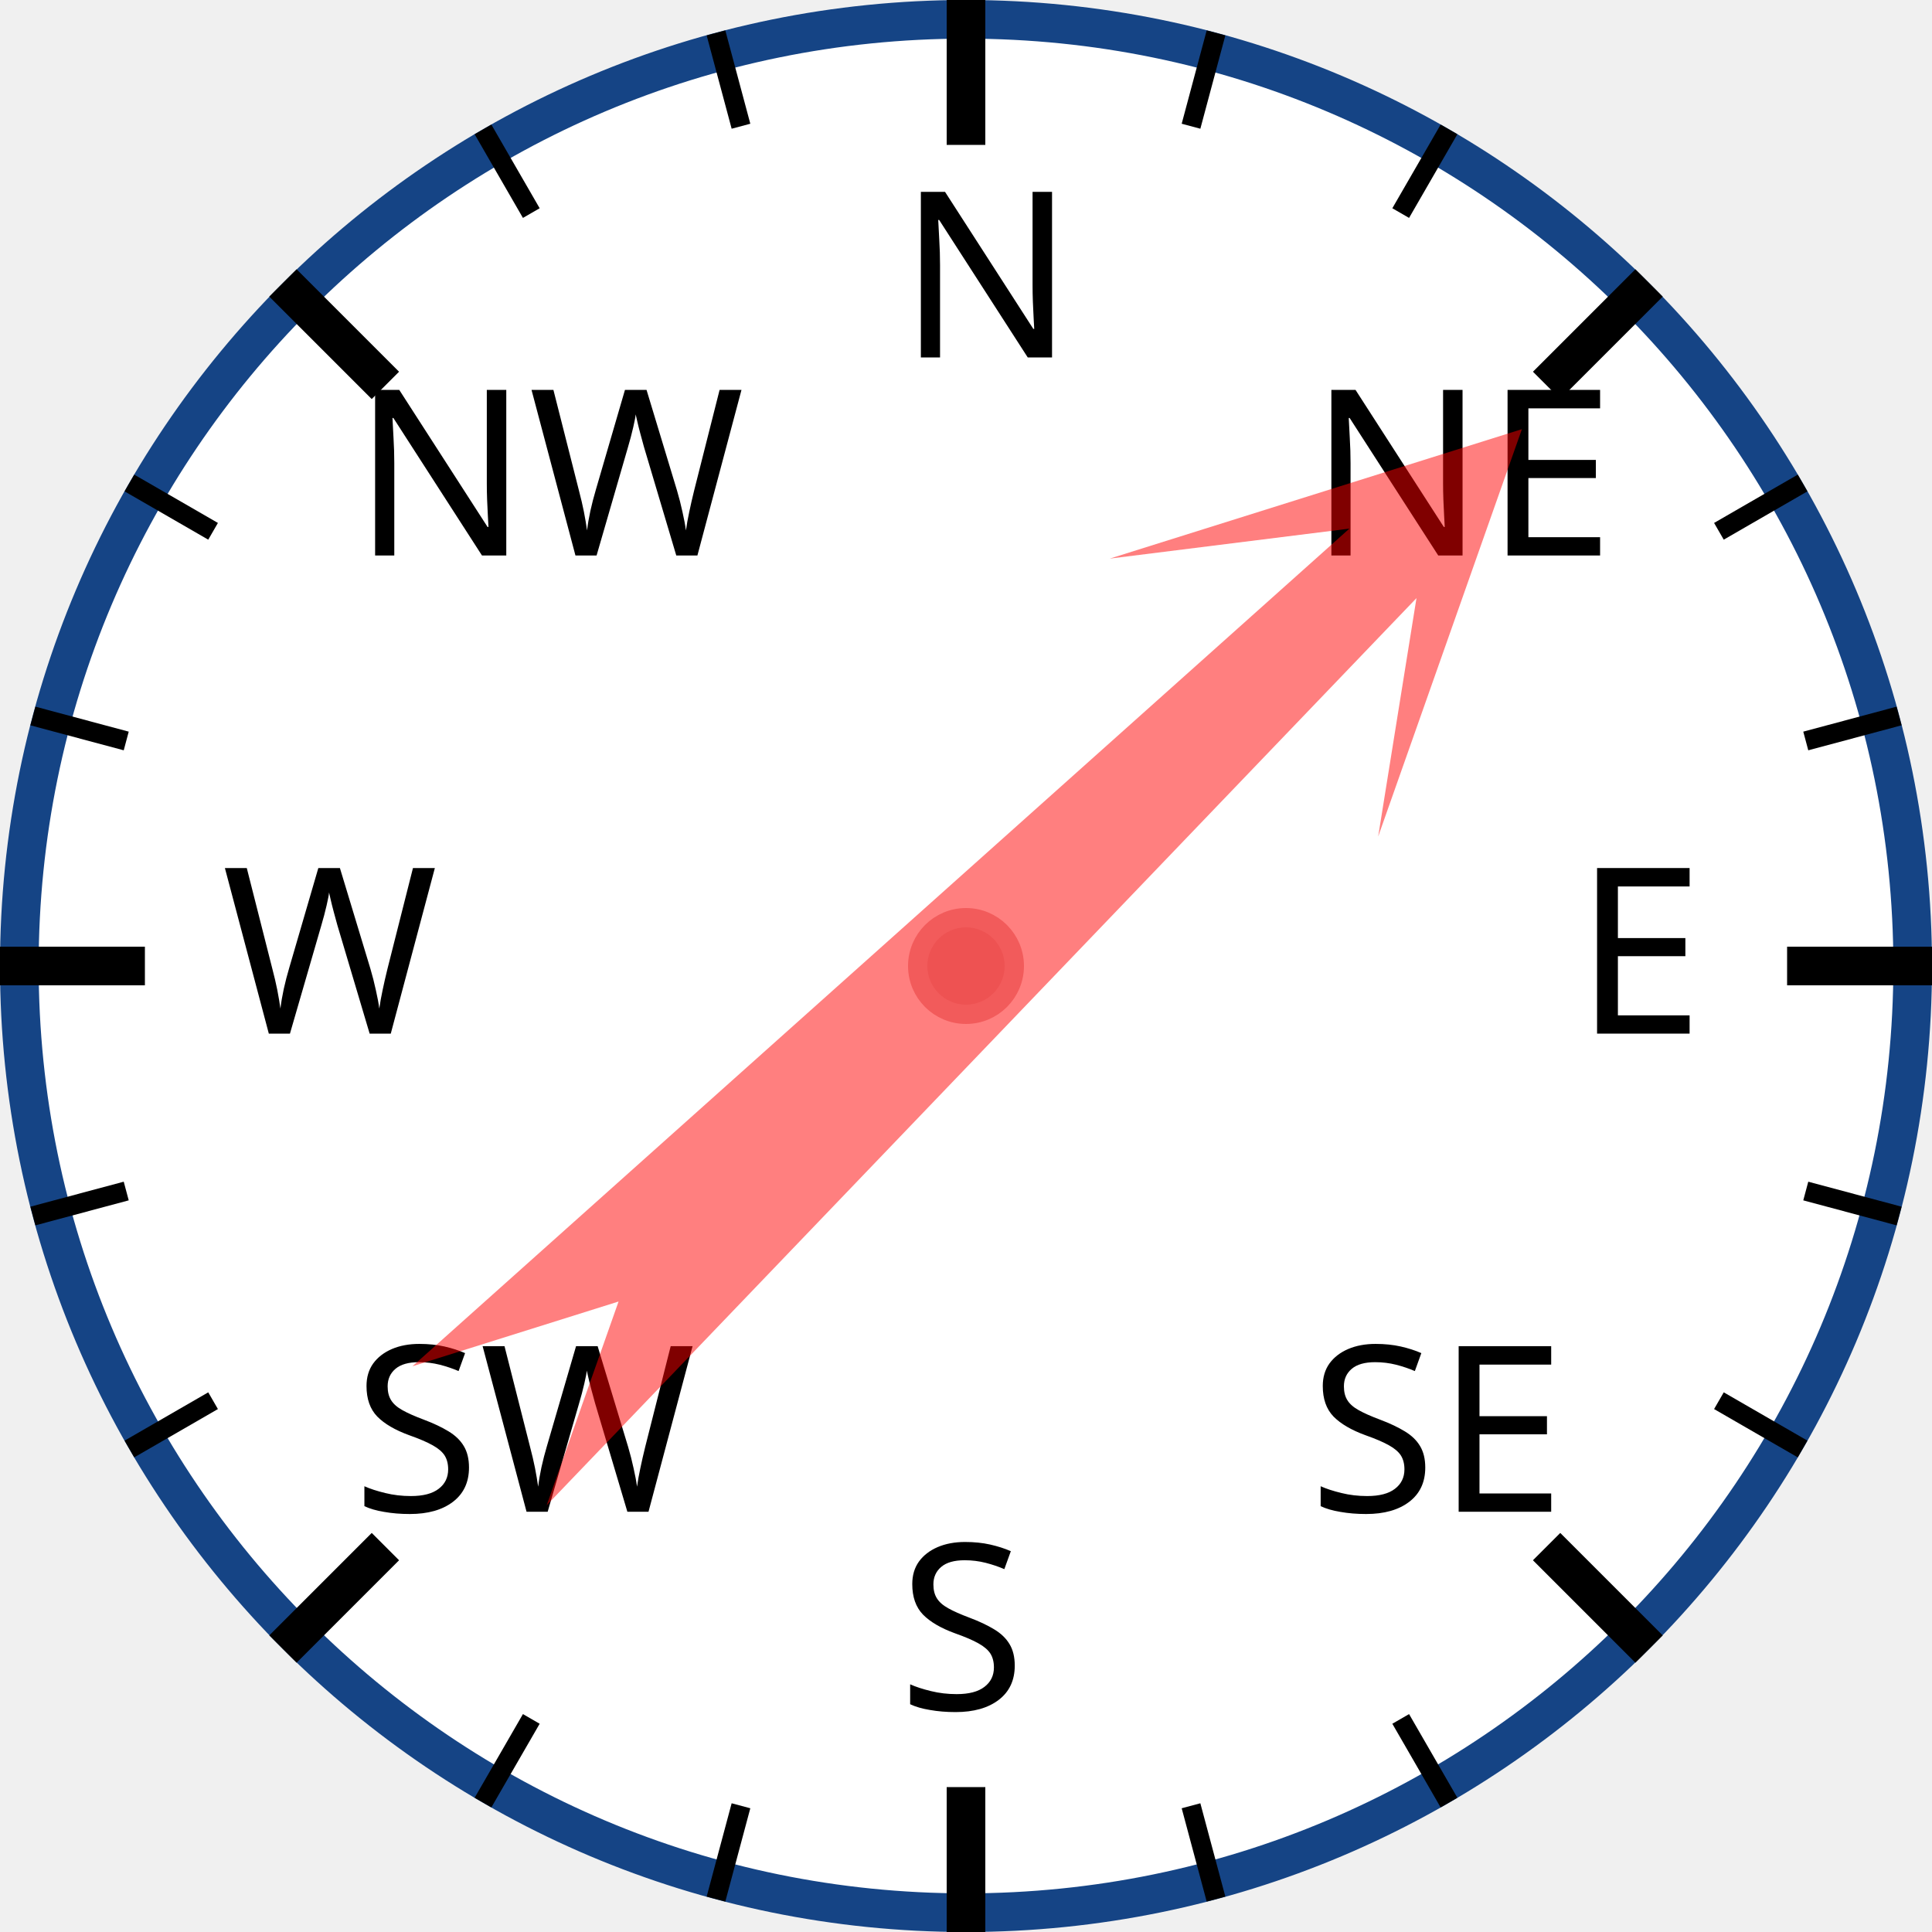
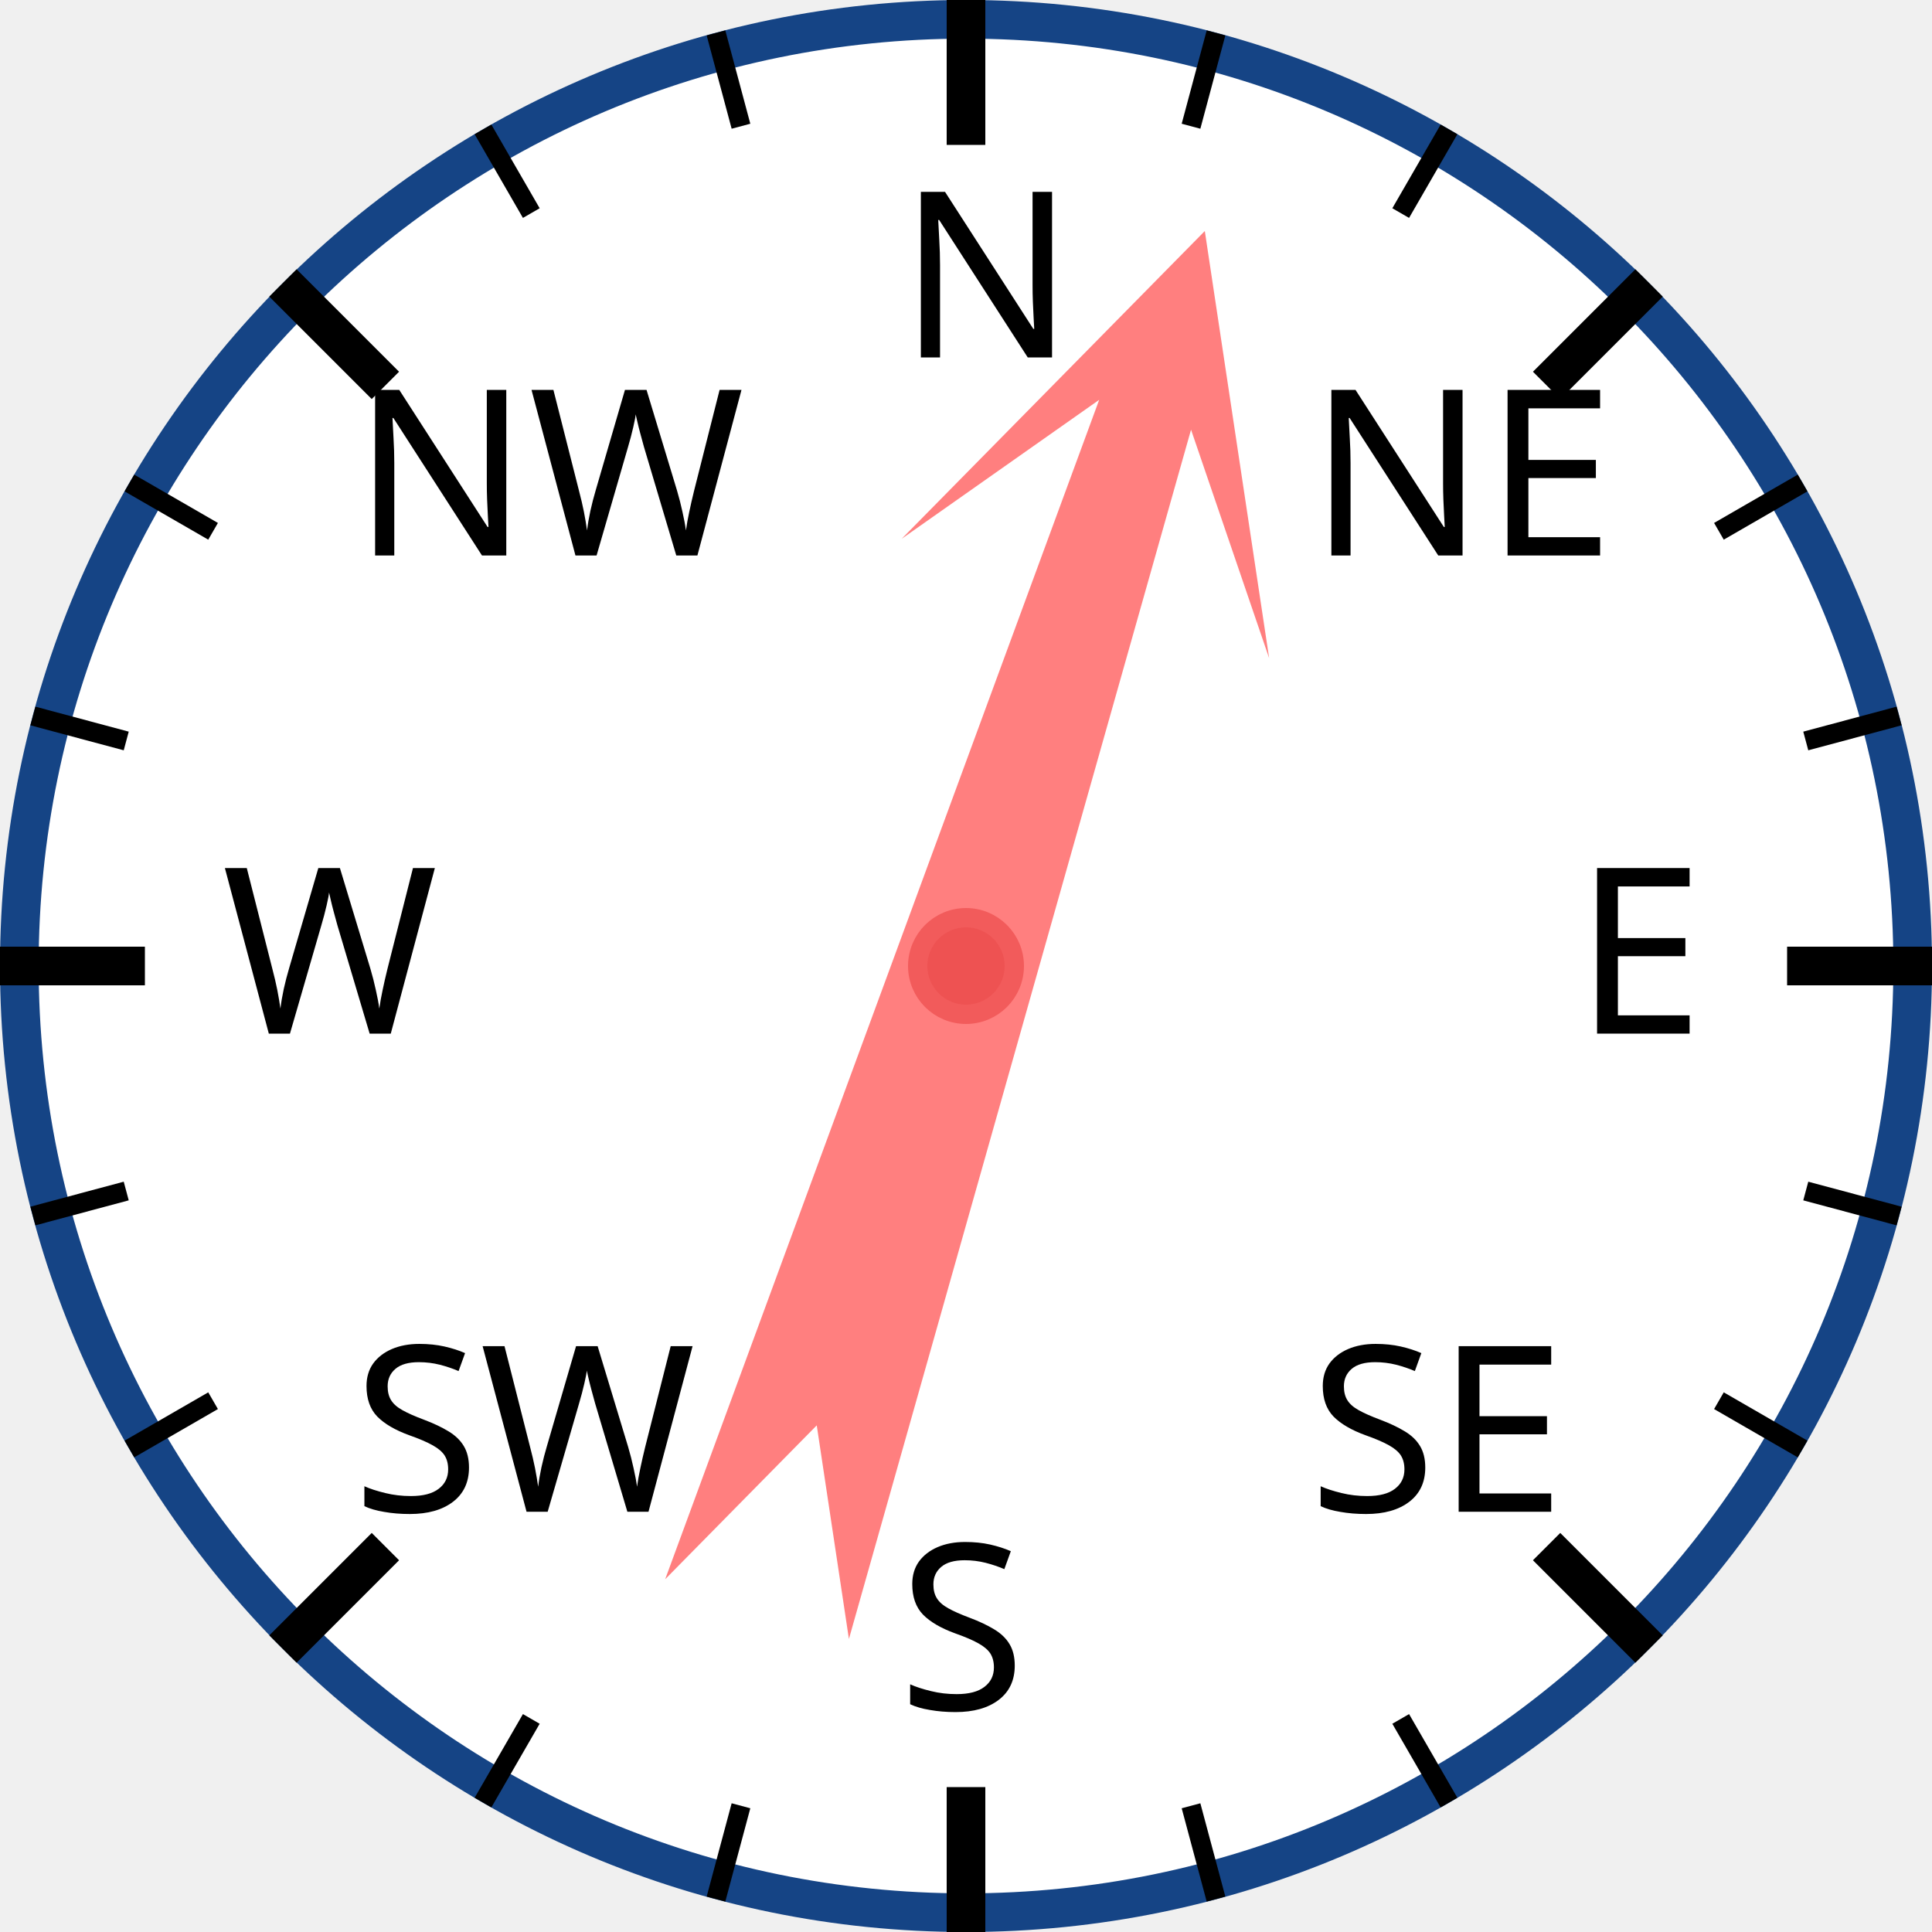
<svg xmlns="http://www.w3.org/2000/svg" width="120px" height="120px" viewBox="0 0 200 200">
  <circle cx="100" cy="100" r="98" style="fill: white; stroke: #154485; stroke-width: 4;" />
  <text x="93.0" y="37.0" style="font-family: sans-serif; font-size: 18pt;">N</text>
  <line x1="100.0" y1="0.0" x2="100.0" y2="15.0" style="stroke: black; stroke-width: 4;" />
  <line x1="74.118" y1="3.407" x2="76.706" y2="13.067" style="stroke: black; stroke-width: 2;" />
  <line x1="50" y1="13.397" x2="55" y2="22.058" style="stroke: black; stroke-width: 2;" />
  <text x="36.503" y="57.503" style="font-family: sans-serif; font-size: 18pt;">NW</text>
  <line x1="29.289" y1="29.289" x2="39.896" y2="39.896" style="stroke: black; stroke-width: 4;" />
  <line x1="13.397" y1="50" x2="22.058" y2="55" style="stroke: black; stroke-width: 2;" />
  <line x1="3.407" y1="74.118" x2="13.067" y2="76.706" style="stroke: black; stroke-width: 2;" />
  <text x="23.0" y="107.0" style="font-family: sans-serif; font-size: 18pt;">W</text>
  <line x1="0.0" y1="100.0" x2="15.0" y2="100.0" style="stroke: black; stroke-width: 4;" />
  <line x1="3.407" y1="125.882" x2="13.067" y2="123.294" style="stroke: black; stroke-width: 2;" />
  <line x1="13.397" y1="150" x2="22.058" y2="145" style="stroke: black; stroke-width: 2;" />
  <text x="36.503" y="156.497" style="font-family: sans-serif; font-size: 18pt;">SW</text>
  <line x1="29.289" y1="170.711" x2="39.896" y2="160.104" style="stroke: black; stroke-width: 4;" />
  <line x1="50" y1="186.603" x2="55" y2="177.942" style="stroke: black; stroke-width: 2;" />
  <line x1="74.118" y1="196.593" x2="76.706" y2="186.933" style="stroke: black; stroke-width: 2;" />
  <text x="93" y="177.0" style="font-family: sans-serif; font-size: 18pt;">S</text>
  <line x1="100" y1="200.0" x2="100" y2="185.0" style="stroke: black; stroke-width: 4;" />
  <line x1="125.882" y1="196.593" x2="123.294" y2="186.933" style="stroke: black; stroke-width: 2;" />
  <line x1="150.0" y1="186.603" x2="145.0" y2="177.942" style="stroke: black; stroke-width: 2;" />
  <text x="135.497" y="156.497" style="font-family: sans-serif; font-size: 18pt;">SE</text>
  <line x1="170.711" y1="170.711" x2="160.104" y2="160.104" style="stroke: black; stroke-width: 4;" />
  <line x1="186.603" y1="150" x2="177.942" y2="145" style="stroke: black; stroke-width: 2;" />
  <line x1="196.593" y1="125.882" x2="186.933" y2="123.294" style="stroke: black; stroke-width: 2;" />
  <text x="163.0" y="107" style="font-family: sans-serif; font-size: 18pt;">E</text>
  <line x1="200.0" y1="100" x2="185.0" y2="100" style="stroke: black; stroke-width: 4;" />
  <line x1="196.593" y1="74.118" x2="186.933" y2="76.706" style="stroke: black; stroke-width: 2;" />
  <line x1="186.603" y1="50" x2="177.942" y2="55" style="stroke: black; stroke-width: 2;" />
  <text x="135.497" y="57.503" style="font-family: sans-serif; font-size: 18pt;">NE</text>
  <line x1="170.711" y1="29.289" x2="160.104" y2="39.896" style="stroke: black; stroke-width: 4;" />
  <line x1="150" y1="13.397" x2="145" y2="22.058" style="stroke: black; stroke-width: 2;" />
  <line x1="125.882" y1="3.407" x2="123.294" y2="13.067" style="stroke: black; stroke-width: 2;" />
-   <polygon points="100 20 120 60 105 40 110 170 100 150 90 170 95 40 80 60" style="fill: red; fill-opacity: 0.5;" transform="rotate(46,100,100)" />
+   <polygon points="100 20 120 60 105 40 110 170 100 150 90 170 95 40 80 60" style="fill: red; fill-opacity: 0.5;" transform="rotate(18,100,100)" />
  <circle cx="100" cy="100" r="5" style="fill: #EE5252; stroke: #F25B5B; stroke-width: 2;" />
</svg>
